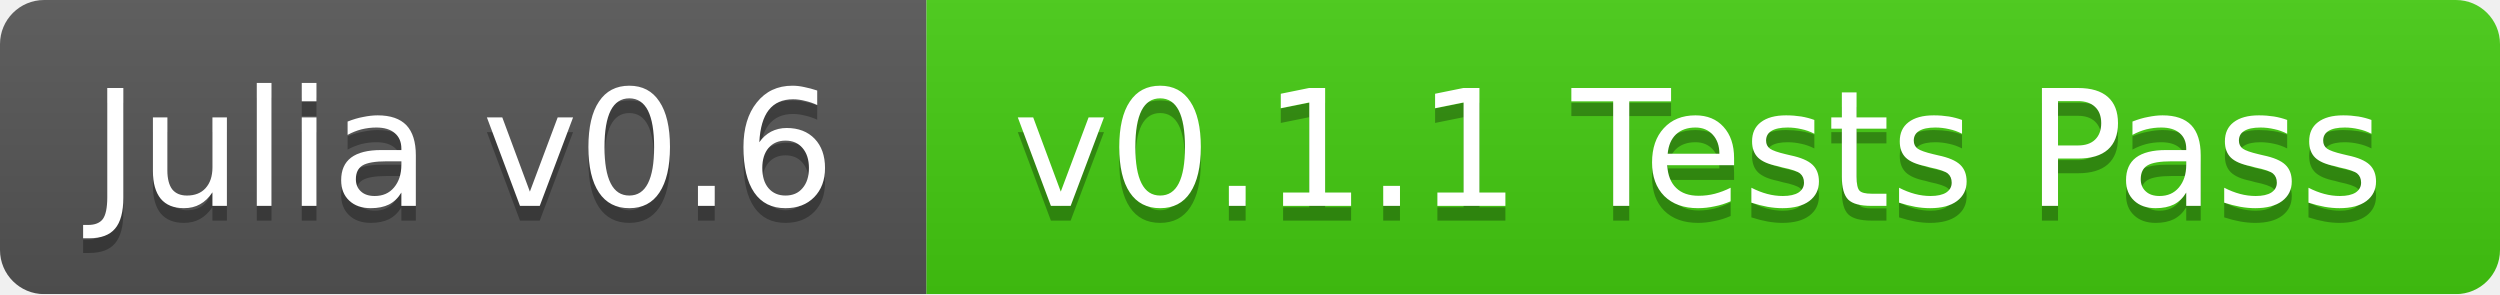
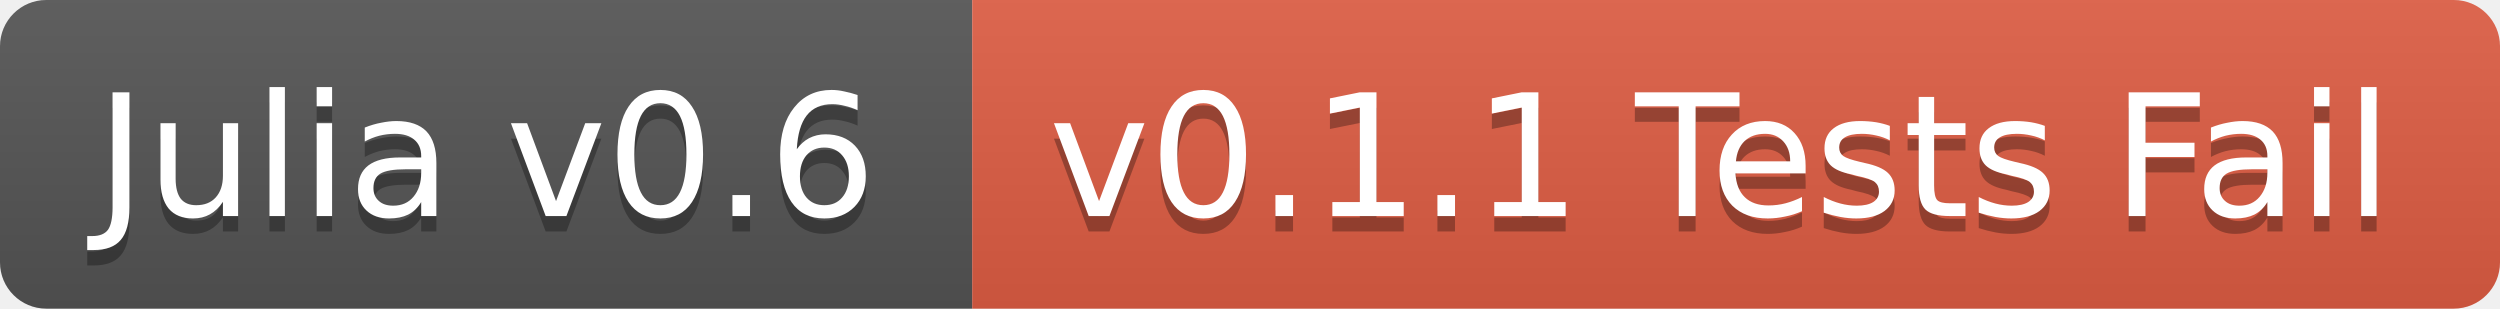
- <svg xmlns="http://www.w3.org/2000/svg" width="170" height="20">
+ <svg xmlns="http://www.w3.org/2000/svg" width="162" height="20">
  <linearGradient id="b" x2="0" y2="100%">
    <stop offset="0" stop-color="#bbb" stop-opacity=".1" />
    <stop offset="1" stop-opacity=".1" />
  </linearGradient>
-   <mask id="a">
-     <rect width="170" height="20" rx="3" fill="#fff" />
-   </mask>
-   <g mask="url(#a)">
+   <clipPath id="a">
+     <rect width="162" height="20" rx="3" fill="#fff" />
+   </clipPath>
+   <g clip-path="url(#a)">
    <path fill="#555" d="M0 0h63v20H0z" />
-     <path fill="#4c1" d="M63 0h107v20H63z" />
-     <path fill="url(#b)" d="M0 0h170v20H0z" />
+     <path fill="#e05d44" d="M63 0h99v20H63z" />
+     <path fill="url(#b)" d="M0 0h162v20H0z" />
  </g>
  <g fill="#fff" text-anchor="middle" font-family="DejaVu Sans,Verdana,Geneva,sans-serif" font-size="11">
    <text x="31.5" y="15" fill="#010101" fill-opacity=".3">Julia v0.6</text>
    <text x="31.5" y="14">Julia v0.6</text>
-     <text x="115.5" y="15" fill="#010101" fill-opacity=".3">v0.1.1 Tests Pass</text>
-     <text x="115.5" y="14">v0.1.1 Tests Pass</text>
+     <text x="111.5" y="15" fill="#010101" fill-opacity=".3">v0.1.1 Tests Fail</text>
+     <text x="111.5" y="14">v0.1.1 Tests Fail</text>
  </g>
</svg>
